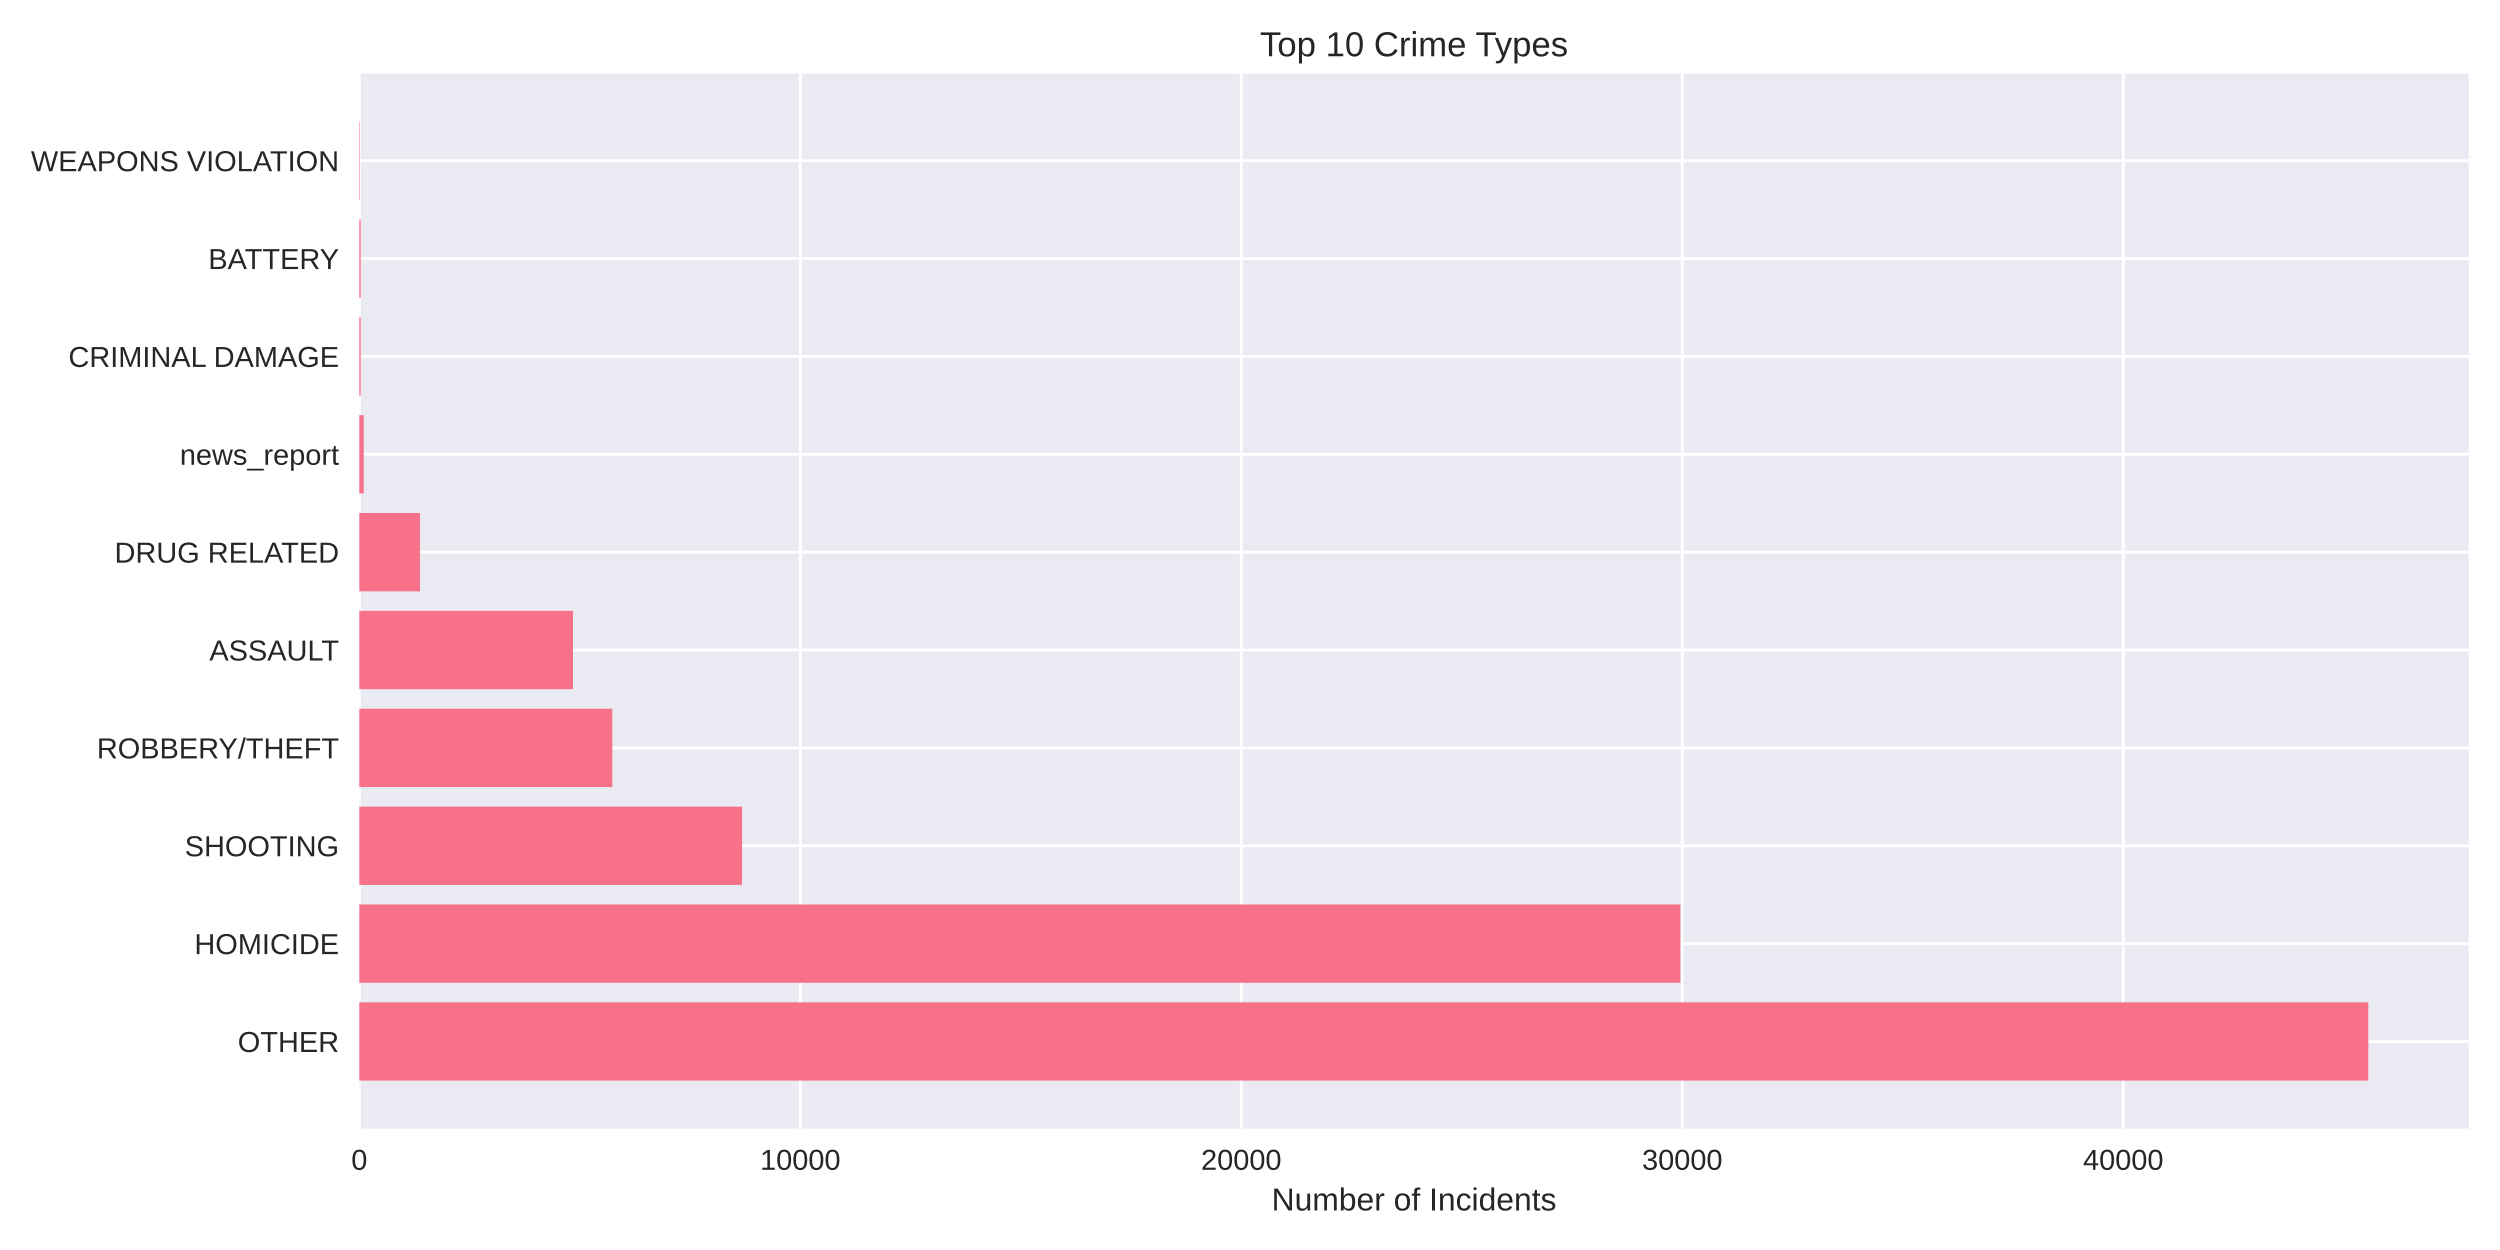
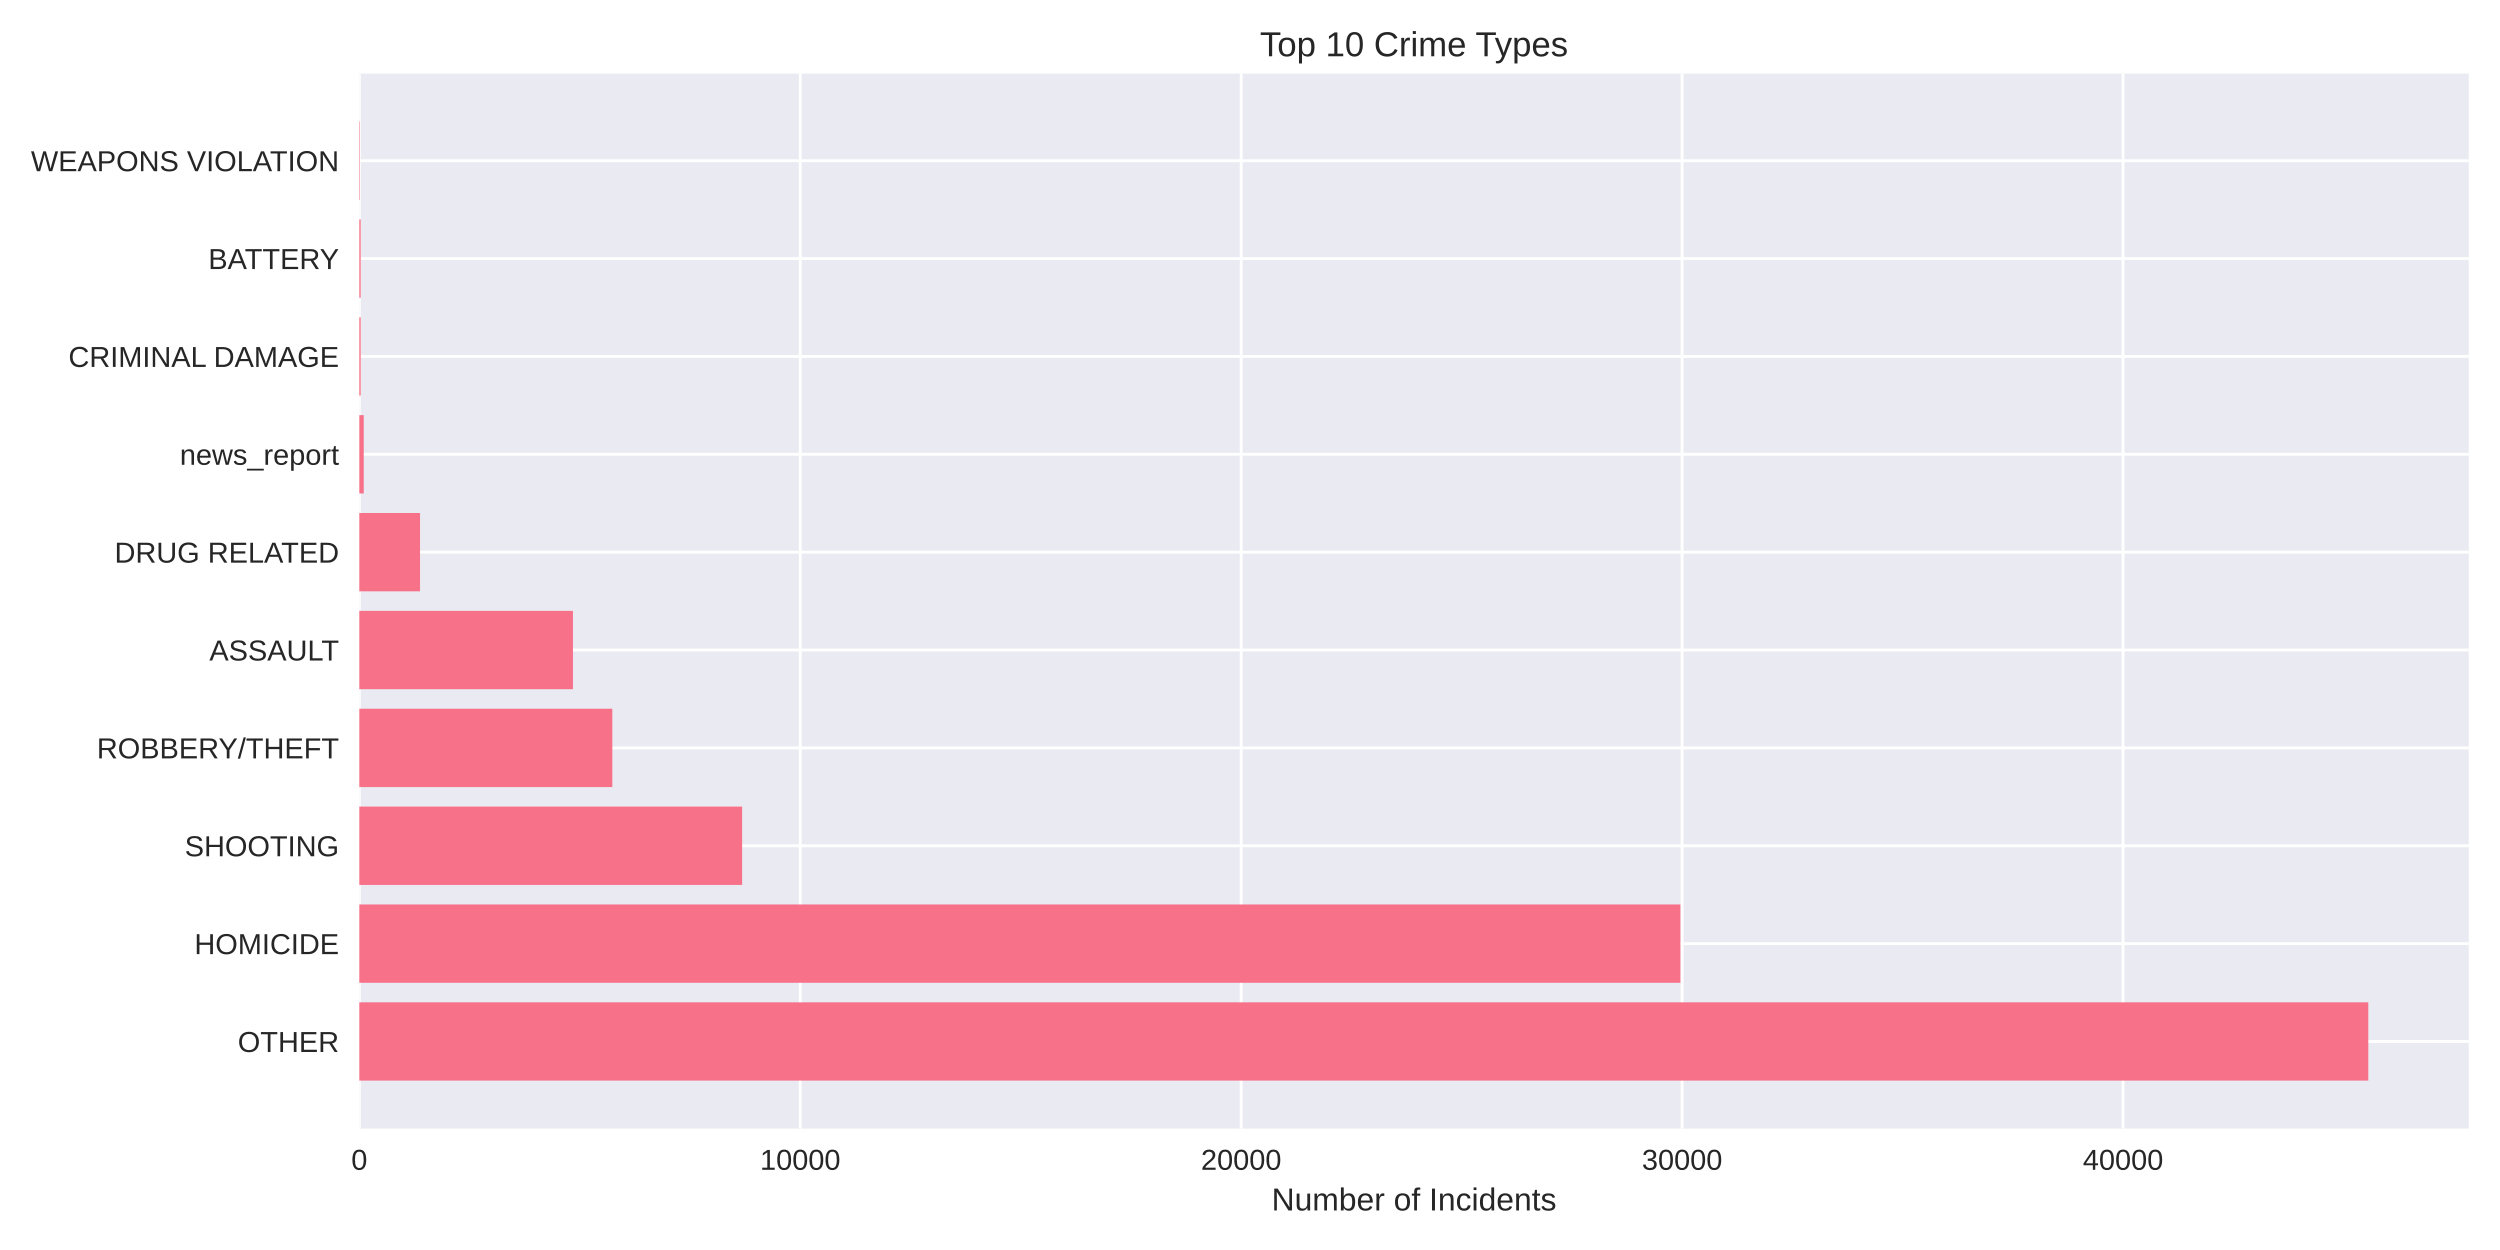
<svg xmlns="http://www.w3.org/2000/svg" width="864pt" height="432pt" viewBox="0 0 864 432" version="1.1">
  <defs>
    <style type="text/css">*{stroke-linejoin: round; stroke-linecap: butt}</style>
  </defs>
  <g id="figure_1">
    <g id="patch_1">
      <path d="M 0 432  L 864 432  L 864 0  L 0 0  z " style="fill: #ffffff" />
    </g>
    <g id="axes_1">
      <g id="patch_2">
        <path d="M 124.18 390.04  L 853.2 390.04  L 853.2 25.44  L 124.18 25.44  z " style="fill: #eaeaf2" />
      </g>
      <g id="matplotlib.axis_1">
        <g id="xtick_1">
          <g id="line2d_1">
-             <path d="M 124.18 390.04  L 124.18 25.44  " clip-path="url(#p7036556473)" style="fill: none; stroke: #ffffff; stroke-linecap: round" />
+             <path d="M 124.18 390.04  L 124.18 25.44  " clip-path="url(#p8da09cc494)" style="fill: none; stroke: #ffffff; stroke-linecap: round" />
          </g>
          <g id="line2d_2" />
          <g id="text_1">
            <text style="fill: #262626; font: 10px 'Arial', 'Liberation Sans', 'DejaVu Sans', 'Bitstream Vera Sans', sans-serif; text-anchor: middle" x="124.18" y="404.287" transform="rotate(-0 124.18 404.2869)">0</text>
          </g>
        </g>
        <g id="xtick_2">
          <g id="line2d_3">
-             <path d="M 276.584 390.04  L 276.584 25.44  " clip-path="url(#p7036556473)" style="fill: none; stroke: #ffffff; stroke-linecap: round" />
+             <path d="M 276.567 390.04  L 276.567 25.44  " clip-path="url(#p8da09cc494)" style="fill: none; stroke: #ffffff; stroke-linecap: round" />
          </g>
          <g id="line2d_4" />
          <g id="text_2">
-             <text style="fill: #262626; font: 10px 'Arial', 'Liberation Sans', 'DejaVu Sans', 'Bitstream Vera Sans', sans-serif; text-anchor: middle" x="276.584" y="404.287" transform="rotate(-0 276.5835 404.2869)">10000</text>
+             <text style="fill: #262626; font: 10px 'Arial', 'Liberation Sans', 'DejaVu Sans', 'Bitstream Vera Sans', sans-serif; text-anchor: middle" x="276.567" y="404.287" transform="rotate(-0 276.5668 404.2869)">10000</text>
          </g>
        </g>
        <g id="xtick_3">
          <g id="line2d_5">
-             <path d="M 428.987 390.04  L 428.987 25.44  " clip-path="url(#p7036556473)" style="fill: none; stroke: #ffffff; stroke-linecap: round" />
+             <path d="M 428.954 390.04  L 428.954 25.44  " clip-path="url(#p8da09cc494)" style="fill: none; stroke: #ffffff; stroke-linecap: round" />
          </g>
          <g id="line2d_6" />
          <g id="text_3">
-             <text style="fill: #262626; font: 10px 'Arial', 'Liberation Sans', 'DejaVu Sans', 'Bitstream Vera Sans', sans-serif; text-anchor: middle" x="428.987" y="404.287" transform="rotate(-0 428.9871 404.2869)">20000</text>
+             <text style="fill: #262626; font: 10px 'Arial', 'Liberation Sans', 'DejaVu Sans', 'Bitstream Vera Sans', sans-serif; text-anchor: middle" x="428.954" y="404.287" transform="rotate(-0 428.9536 404.2869)">20000</text>
          </g>
        </g>
        <g id="xtick_4">
          <g id="line2d_7">
-             <path d="M 581.391 390.04  L 581.391 25.44  " clip-path="url(#p7036556473)" style="fill: none; stroke: #ffffff; stroke-linecap: round" />
+             <path d="M 581.34 390.04  L 581.34 25.44  " clip-path="url(#p8da09cc494)" style="fill: none; stroke: #ffffff; stroke-linecap: round" />
          </g>
          <g id="line2d_8" />
          <g id="text_4">
-             <text style="fill: #262626; font: 10px 'Arial', 'Liberation Sans', 'DejaVu Sans', 'Bitstream Vera Sans', sans-serif; text-anchor: middle" x="581.391" y="404.287" transform="rotate(-0 581.3906 404.2869)">30000</text>
+             <text style="fill: #262626; font: 10px 'Arial', 'Liberation Sans', 'DejaVu Sans', 'Bitstream Vera Sans', sans-serif; text-anchor: middle" x="581.34" y="404.287" transform="rotate(-0 581.3404 404.2869)">30000</text>
          </g>
        </g>
        <g id="xtick_5">
          <g id="line2d_9">
-             <path d="M 733.794 390.04  L 733.794 25.44  " clip-path="url(#p7036556473)" style="fill: none; stroke: #ffffff; stroke-linecap: round" />
+             <path d="M 733.727 390.04  L 733.727 25.44  " clip-path="url(#p8da09cc494)" style="fill: none; stroke: #ffffff; stroke-linecap: round" />
          </g>
          <g id="line2d_10" />
          <g id="text_5">
-             <text style="fill: #262626; font: 10px 'Arial', 'Liberation Sans', 'DejaVu Sans', 'Bitstream Vera Sans', sans-serif; text-anchor: middle" x="733.794" y="404.287" transform="rotate(-0 733.7941 404.2869)">40000</text>
+             <text style="fill: #262626; font: 10px 'Arial', 'Liberation Sans', 'DejaVu Sans', 'Bitstream Vera Sans', sans-serif; text-anchor: middle" x="733.727" y="404.287" transform="rotate(-0 733.7272 404.2869)">40000</text>
          </g>
        </g>
        <g id="text_6">
          <text style="fill: #262626; font: 11px 'Arial', 'Liberation Sans', 'DejaVu Sans', 'Bitstream Vera Sans', sans-serif; text-anchor: middle" x="488.69" y="418.333" transform="rotate(-0 488.69 418.3334)">Number of Incidents</text>
        </g>
      </g>
      <g id="matplotlib.axis_2">
        <g id="ytick_1">
          <g id="line2d_11">
-             <path d="M 124.18 359.939  L 853.2 359.939  " clip-path="url(#p7036556473)" style="fill: none; stroke: #ffffff; stroke-linecap: round" />
+             <path d="M 124.18 359.939  L 853.2 359.939  " clip-path="url(#p8da09cc494)" style="fill: none; stroke: #ffffff; stroke-linecap: round" />
          </g>
          <g id="line2d_12" />
          <g id="text_7">
            <text style="fill: #262626; font: 10px 'Arial', 'Liberation Sans', 'DejaVu Sans', 'Bitstream Vera Sans', sans-serif; text-anchor: end" x="117.18" y="363.562" transform="rotate(-0 117.18 363.562)">OTHER</text>
          </g>
        </g>
        <g id="ytick_2">
          <g id="line2d_13">
-             <path d="M 124.18 326.117  L 853.2 326.117  " clip-path="url(#p7036556473)" style="fill: none; stroke: #ffffff; stroke-linecap: round" />
+             <path d="M 124.18 326.117  L 853.2 326.117  " clip-path="url(#p8da09cc494)" style="fill: none; stroke: #ffffff; stroke-linecap: round" />
          </g>
          <g id="line2d_14" />
          <g id="text_8">
            <text style="fill: #262626; font: 10px 'Arial', 'Liberation Sans', 'DejaVu Sans', 'Bitstream Vera Sans', sans-serif; text-anchor: end" x="117.18" y="329.74" transform="rotate(-0 117.18 329.7401)">HOMICIDE</text>
          </g>
        </g>
        <g id="ytick_3">
          <g id="line2d_15">
-             <path d="M 124.18 292.295  L 853.2 292.295  " clip-path="url(#p7036556473)" style="fill: none; stroke: #ffffff; stroke-linecap: round" />
+             <path d="M 124.18 292.295  L 853.2 292.295  " clip-path="url(#p8da09cc494)" style="fill: none; stroke: #ffffff; stroke-linecap: round" />
          </g>
          <g id="line2d_16" />
          <g id="text_9">
            <text style="fill: #262626; font: 10px 'Arial', 'Liberation Sans', 'DejaVu Sans', 'Bitstream Vera Sans', sans-serif; text-anchor: end" x="117.18" y="295.918" transform="rotate(-0 117.18 295.9182)">SHOOTING</text>
          </g>
        </g>
        <g id="ytick_4">
          <g id="line2d_17">
-             <path d="M 124.18 258.473  L 853.2 258.473  " clip-path="url(#p7036556473)" style="fill: none; stroke: #ffffff; stroke-linecap: round" />
+             <path d="M 124.18 258.473  L 853.2 258.473  " clip-path="url(#p8da09cc494)" style="fill: none; stroke: #ffffff; stroke-linecap: round" />
          </g>
          <g id="line2d_18" />
          <g id="text_10">
            <text style="fill: #262626; font: 10px 'Arial', 'Liberation Sans', 'DejaVu Sans', 'Bitstream Vera Sans', sans-serif; text-anchor: end" x="117.18" y="262.096" transform="rotate(-0 117.18 262.0963)">ROBBERY/THEFT</text>
          </g>
        </g>
        <g id="ytick_5">
          <g id="line2d_19">
-             <path d="M 124.18 224.651  L 853.2 224.651  " clip-path="url(#p7036556473)" style="fill: none; stroke: #ffffff; stroke-linecap: round" />
+             <path d="M 124.18 224.651  L 853.2 224.651  " clip-path="url(#p8da09cc494)" style="fill: none; stroke: #ffffff; stroke-linecap: round" />
          </g>
          <g id="line2d_20" />
          <g id="text_11">
            <text style="fill: #262626; font: 10px 'Arial', 'Liberation Sans', 'DejaVu Sans', 'Bitstream Vera Sans', sans-serif; text-anchor: end" x="117.18" y="228.274" transform="rotate(-0 117.18 228.2744)">ASSAULT</text>
          </g>
        </g>
        <g id="ytick_6">
          <g id="line2d_21">
-             <path d="M 124.18 190.829  L 853.2 190.829  " clip-path="url(#p7036556473)" style="fill: none; stroke: #ffffff; stroke-linecap: round" />
+             <path d="M 124.18 190.829  L 853.2 190.829  " clip-path="url(#p8da09cc494)" style="fill: none; stroke: #ffffff; stroke-linecap: round" />
          </g>
          <g id="line2d_22" />
          <g id="text_12">
            <text style="fill: #262626; font: 10px 'Arial', 'Liberation Sans', 'DejaVu Sans', 'Bitstream Vera Sans', sans-serif; text-anchor: end" x="117.18" y="194.452" transform="rotate(-0 117.18 194.4525)">DRUG RELATED</text>
          </g>
        </g>
        <g id="ytick_7">
          <g id="line2d_23">
-             <path d="M 124.18 157.007  L 853.2 157.007  " clip-path="url(#p7036556473)" style="fill: none; stroke: #ffffff; stroke-linecap: round" />
+             <path d="M 124.18 157.007  L 853.2 157.007  " clip-path="url(#p8da09cc494)" style="fill: none; stroke: #ffffff; stroke-linecap: round" />
          </g>
          <g id="line2d_24" />
          <g id="text_13">
            <text style="fill: #262626; font: 10px 'Arial', 'Liberation Sans', 'DejaVu Sans', 'Bitstream Vera Sans', sans-serif; text-anchor: end" x="117.18" y="160.631" transform="rotate(-0 117.18 160.6306)">news_report</text>
          </g>
        </g>
        <g id="ytick_8">
          <g id="line2d_25">
-             <path d="M 124.18 123.185  L 853.2 123.185  " clip-path="url(#p7036556473)" style="fill: none; stroke: #ffffff; stroke-linecap: round" />
+             <path d="M 124.18 123.185  L 853.2 123.185  " clip-path="url(#p8da09cc494)" style="fill: none; stroke: #ffffff; stroke-linecap: round" />
          </g>
          <g id="line2d_26" />
          <g id="text_14">
            <text style="fill: #262626; font: 10px 'Arial', 'Liberation Sans', 'DejaVu Sans', 'Bitstream Vera Sans', sans-serif; text-anchor: end" x="117.18" y="126.809" transform="rotate(-0 117.18 126.8087)">CRIMINAL DAMAGE</text>
          </g>
        </g>
        <g id="ytick_9">
          <g id="line2d_27">
-             <path d="M 124.18 89.363  L 853.2 89.363  " clip-path="url(#p7036556473)" style="fill: none; stroke: #ffffff; stroke-linecap: round" />
+             <path d="M 124.18 89.363  L 853.2 89.363  " clip-path="url(#p8da09cc494)" style="fill: none; stroke: #ffffff; stroke-linecap: round" />
          </g>
          <g id="line2d_28" />
          <g id="text_15">
            <text style="fill: #262626; font: 10px 'Arial', 'Liberation Sans', 'DejaVu Sans', 'Bitstream Vera Sans', sans-serif; text-anchor: end" x="117.18" y="92.987" transform="rotate(-0 117.18 92.98681)">BATTERY</text>
          </g>
        </g>
        <g id="ytick_10">
          <g id="line2d_29">
-             <path d="M 124.18 55.541  L 853.2 55.541  " clip-path="url(#p7036556473)" style="fill: none; stroke: #ffffff; stroke-linecap: round" />
+             <path d="M 124.18 55.541  L 853.2 55.541  " clip-path="url(#p8da09cc494)" style="fill: none; stroke: #ffffff; stroke-linecap: round" />
          </g>
          <g id="line2d_30" />
          <g id="text_16">
            <text style="fill: #262626; font: 10px 'Arial', 'Liberation Sans', 'DejaVu Sans', 'Bitstream Vera Sans', sans-serif; text-anchor: end" x="117.18" y="59.165" transform="rotate(-0 117.18 59.16492)">WEAPONS VIOLATION</text>
          </g>
        </g>
      </g>
      <g id="patch_3">
-         <path d="M 124.18 373.467  L 818.485 373.467  L 818.485 346.41  L 124.18 346.41  z " clip-path="url(#p7036556473)" style="fill: #f77189" />
+         <path d="M 124.18 373.467  L 818.485 373.467  L 818.485 346.41  L 124.18 346.41  z " clip-path="url(#p8da09cc494)" style="fill: #f77189" />
      </g>
      <g id="patch_4">
-         <path d="M 124.18 339.645  L 580.75 339.645  L 580.75 312.588  L 124.18 312.588  z " clip-path="url(#p7036556473)" style="fill: #f77189" />
+         <path d="M 124.18 339.645  L 580.746 339.645  L 580.746 312.588  L 124.18 312.588  z " clip-path="url(#p8da09cc494)" style="fill: #f77189" />
      </g>
      <g id="patch_5">
-         <path d="M 124.18 305.823  L 256.451 305.823  L 256.451 278.766  L 124.18 278.766  z " clip-path="url(#p7036556473)" style="fill: #f77189" />
+         <path d="M 124.18 305.823  L 256.482 305.823  L 256.482 278.766  L 124.18 278.766  z " clip-path="url(#p8da09cc494)" style="fill: #f77189" />
      </g>
      <g id="patch_6">
-         <path d="M 124.18 272.002  L 211.614 272.002  L 211.614 244.944  L 124.18 244.944  z " clip-path="url(#p7036556473)" style="fill: #f77189" />
+         <path d="M 124.18 272.002  L 211.62 272.002  L 211.62 244.944  L 124.18 244.944  z " clip-path="url(#p8da09cc494)" style="fill: #f77189" />
      </g>
      <g id="patch_7">
-         <path d="M 124.18 238.18  L 198.02 238.18  L 198.02 211.122  L 124.18 211.122  z " clip-path="url(#p7036556473)" style="fill: #f77189" />
+         <path d="M 124.18 238.18  L 198.011 238.18  L 198.011 211.122  L 124.18 211.122  z " clip-path="url(#p8da09cc494)" style="fill: #f77189" />
      </g>
      <g id="patch_8">
-         <path d="M 124.18 204.358  L 145.166 204.358  L 145.166 177.3  L 124.18 177.3  z " clip-path="url(#p7036556473)" style="fill: #f77189" />
+         <path d="M 124.18 204.358  L 145.164 204.358  L 145.164 177.3  L 124.18 177.3  z " clip-path="url(#p8da09cc494)" style="fill: #f77189" />
      </g>
      <g id="patch_9">
-         <path d="M 124.18 170.536  L 125.704 170.536  L 125.704 143.478  L 124.18 143.478  z " clip-path="url(#p7036556473)" style="fill: #f77189" />
+         <path d="M 124.18 170.536  L 125.704 170.536  L 125.704 143.478  L 124.18 143.478  z " clip-path="url(#p8da09cc494)" style="fill: #f77189" />
      </g>
      <g id="patch_10">
-         <path d="M 124.18 136.714  L 124.652 136.714  L 124.652 109.657  L 124.18 109.657  z " clip-path="url(#p7036556473)" style="fill: #f77189" />
+         <path d="M 124.18 136.714  L 124.652 136.714  L 124.652 109.657  L 124.18 109.657  z " clip-path="url(#p8da09cc494)" style="fill: #f77189" />
      </g>
      <g id="patch_11">
-         <path d="M 124.18 102.892  L 124.652 102.892  L 124.652 75.835  L 124.18 75.835  z " clip-path="url(#p7036556473)" style="fill: #f77189" />
+         <path d="M 124.18 102.892  L 124.652 102.892  L 124.652 75.835  L 124.18 75.835  z " clip-path="url(#p8da09cc494)" style="fill: #f77189" />
      </g>
      <g id="patch_12">
-         <path d="M 124.18 69.07  L 124.348 69.07  L 124.348 42.013  L 124.18 42.013  z " clip-path="url(#p7036556473)" style="fill: #f77189" />
+         <path d="M 124.18 69.07  L 124.348 69.07  L 124.348 42.013  L 124.18 42.013  z " clip-path="url(#p8da09cc494)" style="fill: #f77189" />
      </g>
      <g id="patch_13">
        <path d="M 124.18 390.04  L 124.18 25.44  " style="fill: none" />
      </g>
      <g id="patch_14">
        <path d="M 853.2 390.04  L 853.2 25.44  " style="fill: none" />
      </g>
      <g id="patch_15">
        <path d="M 124.18 390.04  L 853.2 390.04  " style="fill: none" />
      </g>
      <g id="patch_16">
        <path d="M 124.18 25.44  L 853.2 25.44  " style="fill: none" />
      </g>
      <g id="text_17">
        <text style="fill: #262626; font: 12px 'Arial', 'Liberation Sans', 'DejaVu Sans', 'Bitstream Vera Sans', sans-serif; text-anchor: middle" x="488.69" y="19.44" transform="rotate(-0 488.69 19.44)">Top 10 Crime Types</text>
      </g>
    </g>
  </g>
  <defs>
-     <clipPath id="p7036556473">
+     <clipPath id="p8da09cc494">
      <rect x="124.18" y="25.44" width="729.02" height="364.6" />
    </clipPath>
  </defs>
</svg>
